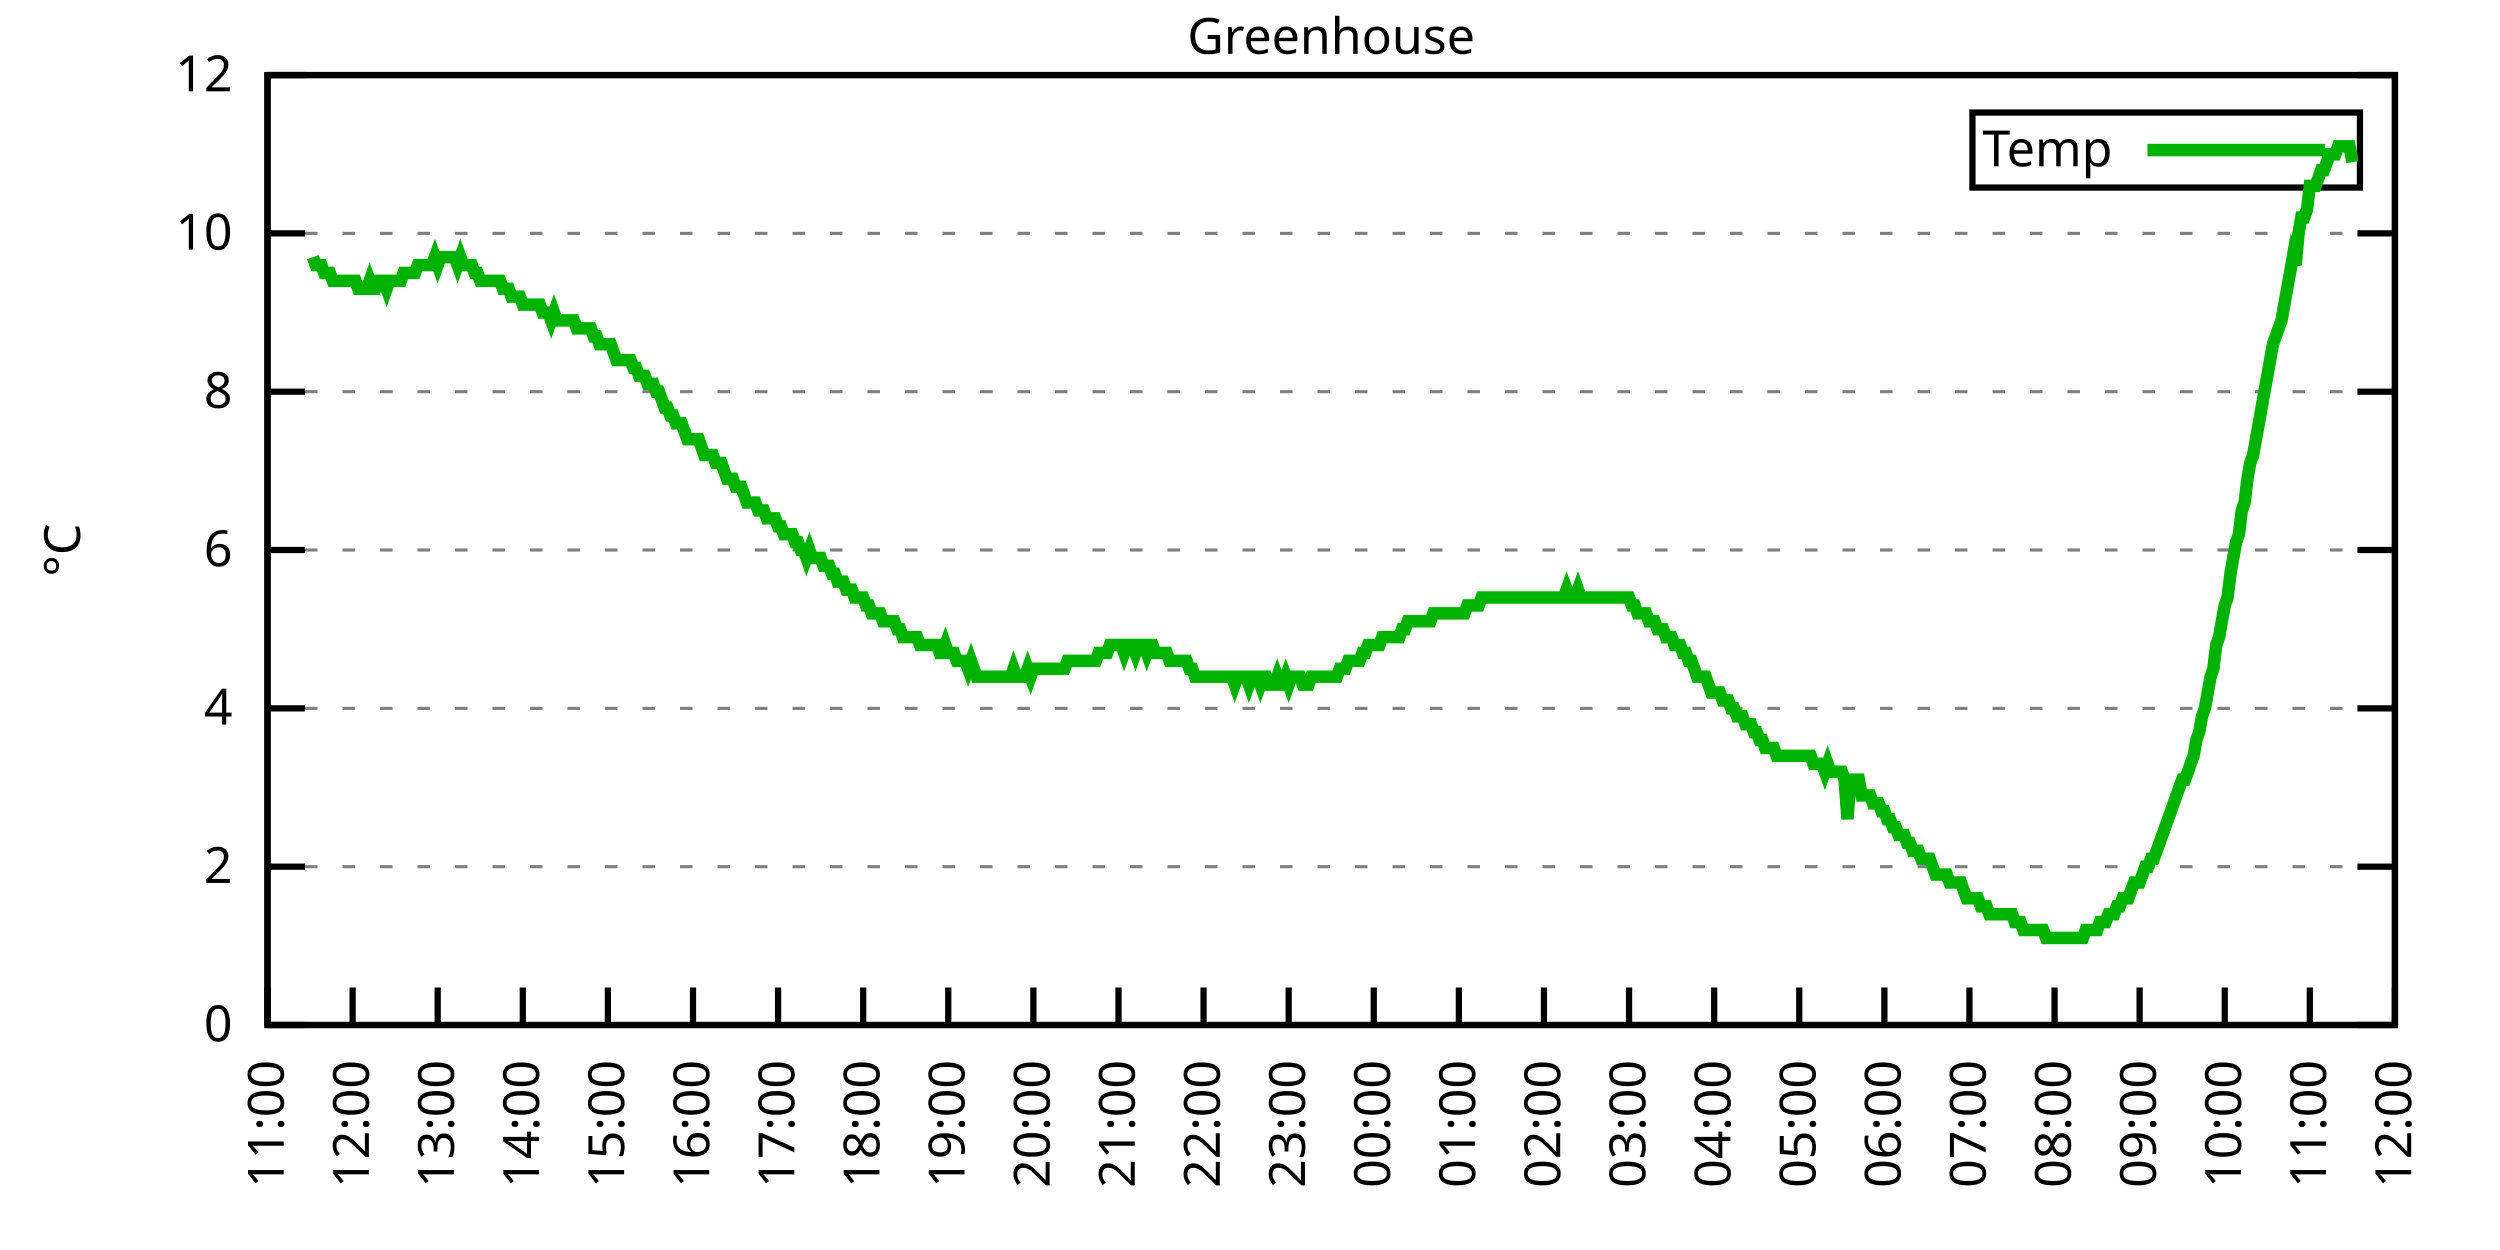
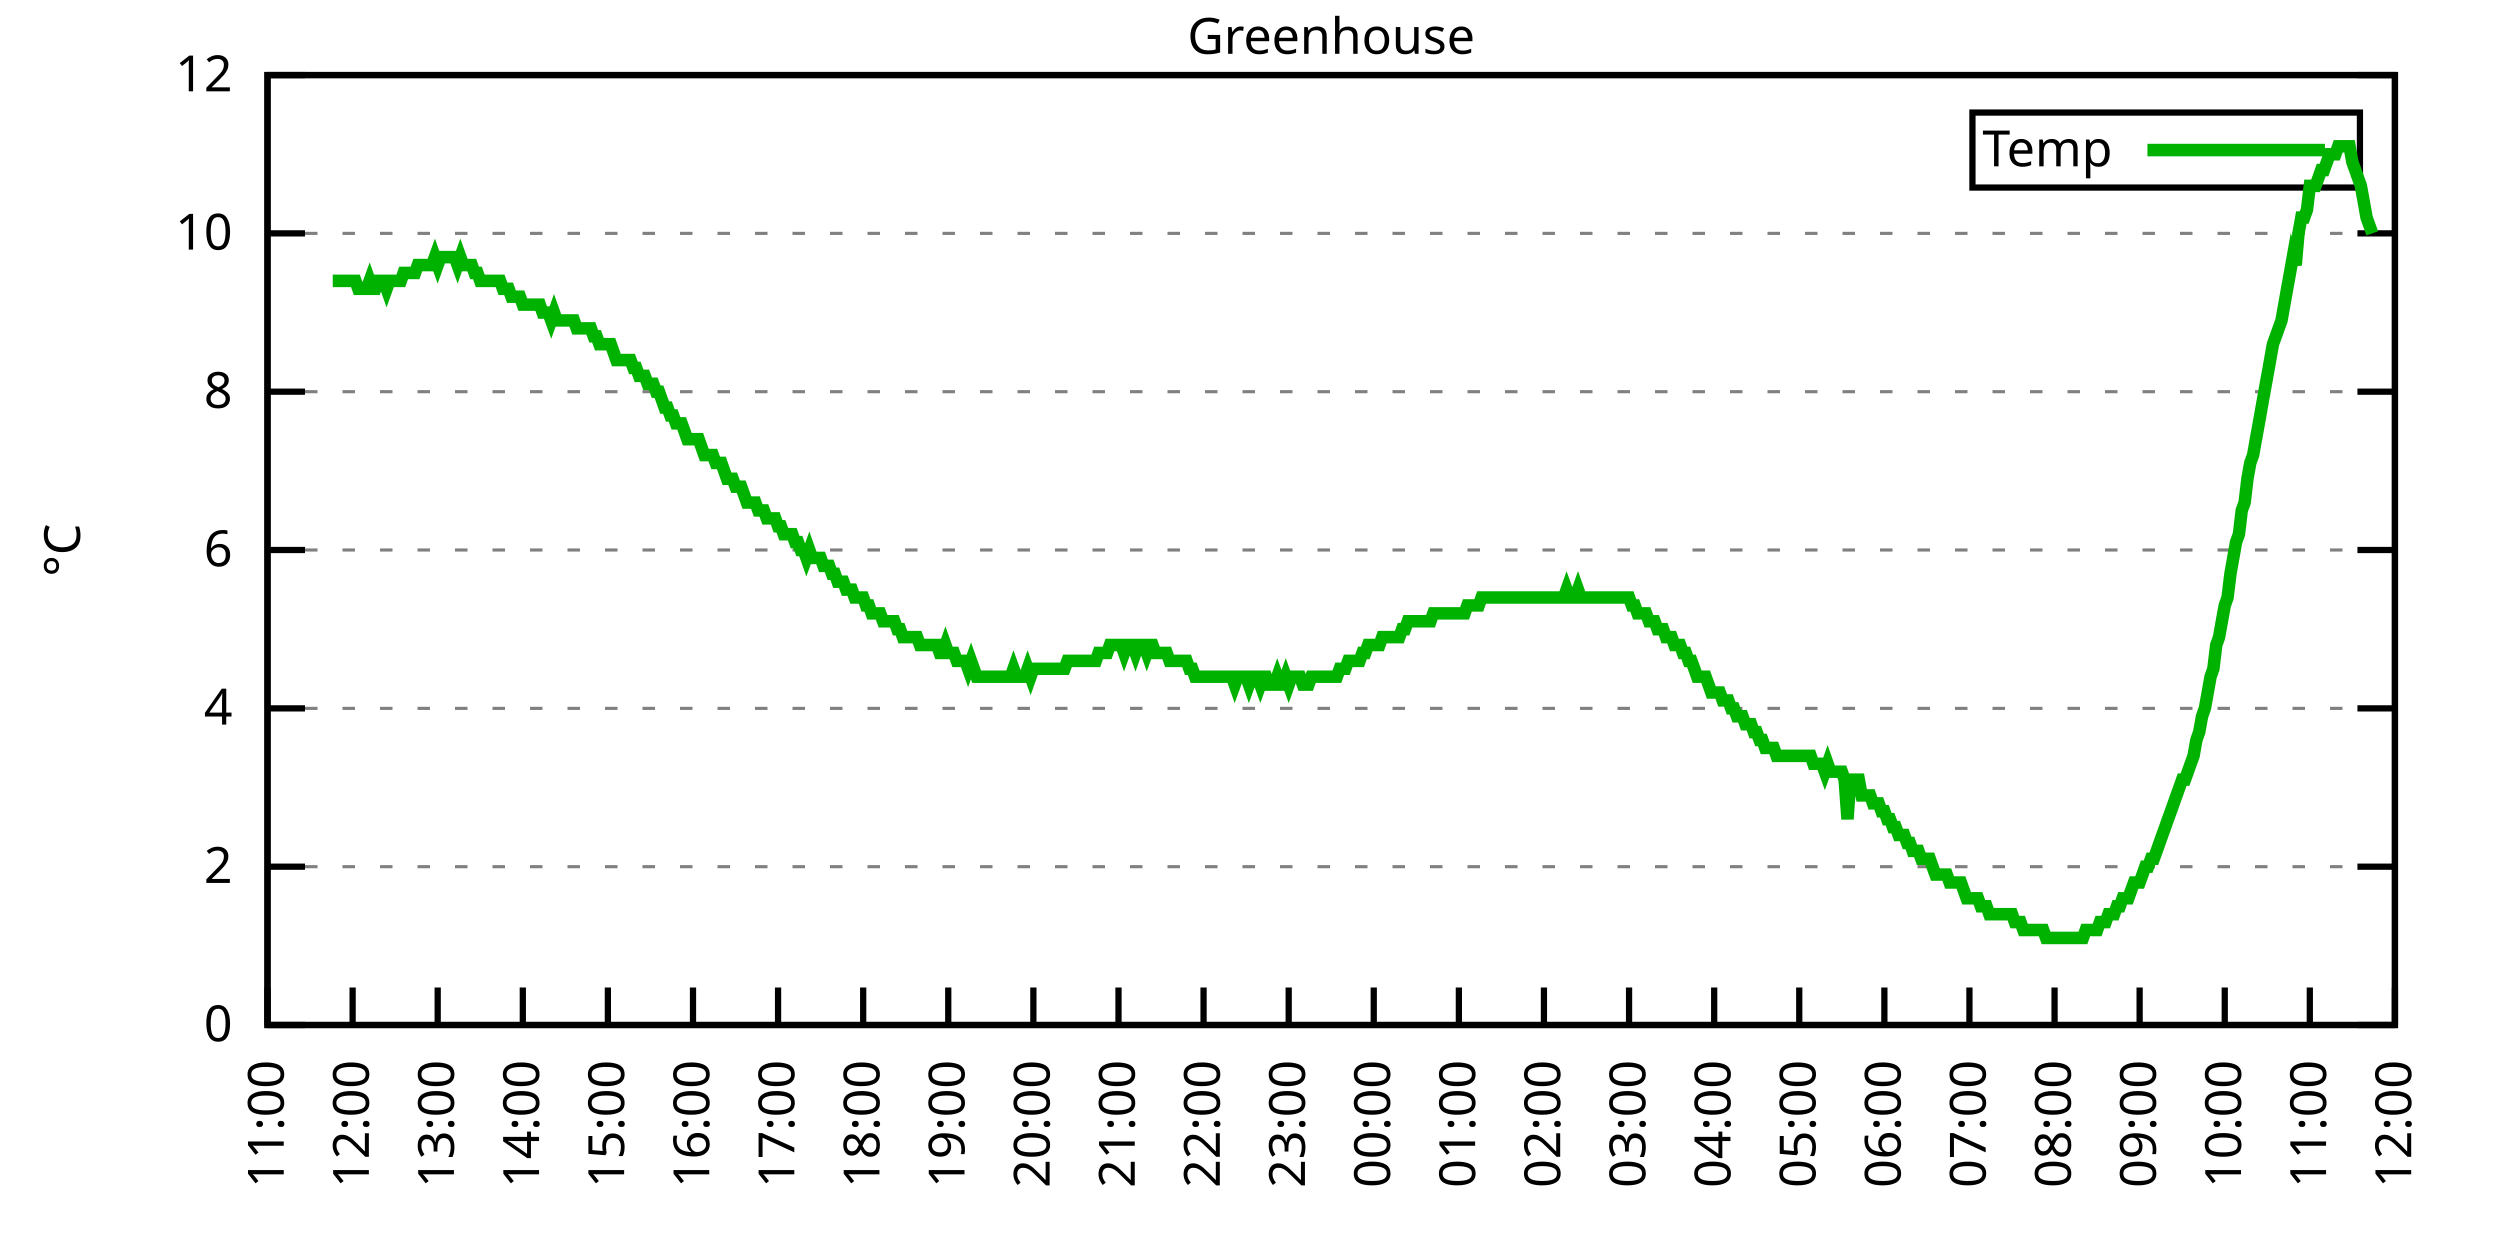
<svg xmlns="http://www.w3.org/2000/svg" xmlns:xlink="http://www.w3.org/1999/xlink" width="400" height="200" viewBox="0 0 400 200">
  <g id="gnuplot_canvas">
    <rect x="0" y="0" width="400" height="200" fill="none" />
    <defs>
      <circle id="gpDot" r="0.5" stroke-width="0.5" stroke="currentColor" />
      <path id="gpPt0" stroke-width="0.333" stroke="currentColor" d="M-1,0 h2 M0,-1 v2" />
      <path id="gpPt1" stroke-width="0.333" stroke="currentColor" d="M-1,-1 L1,1 M1,-1 L-1,1" />
      <path id="gpPt2" stroke-width="0.333" stroke="currentColor" d="M-1,0 L1,0 M0,-1 L0,1 M-1,-1 L1,1 M-1,1 L1,-1" />
      <rect id="gpPt3" stroke-width="0.333" stroke="currentColor" x="-1" y="-1" width="2" height="2" />
      <rect id="gpPt4" stroke-width="0.333" stroke="currentColor" fill="currentColor" x="-1" y="-1" width="2" height="2" />
      <circle id="gpPt5" stroke-width="0.333" stroke="currentColor" cx="0" cy="0" r="1" />
      <use xlink:href="#gpPt5" id="gpPt6" fill="currentColor" stroke="none" />
      <path id="gpPt7" stroke-width="0.333" stroke="currentColor" d="M0,-1.33 L-1.33,0.67 L1.33,0.67 z" />
      <use xlink:href="#gpPt7" id="gpPt8" fill="currentColor" stroke="none" />
      <use xlink:href="#gpPt7" id="gpPt9" stroke="currentColor" transform="rotate(180)" />
      <use xlink:href="#gpPt9" id="gpPt10" fill="currentColor" stroke="none" />
      <use xlink:href="#gpPt3" id="gpPt11" stroke="currentColor" transform="rotate(45)" />
      <use xlink:href="#gpPt11" id="gpPt12" fill="currentColor" stroke="none" />
      <path id="gpPt13" stroke-width="0.333" stroke="currentColor" d="M0,1.330 L1.265,0.411 L0.782,-1.067 L-0.782,-1.076 L-1.265,0.411 z" />
      <use xlink:href="#gpPt13" id="gpPt14" fill="currentColor" stroke="none" />
      <filter id="textbox" filterUnits="objectBoundingBox" x="0" y="0" height="1" width="1">
        <feFlood flood-color="white" flood-opacity="1" result="bgnd" />
        <feComposite in="SourceGraphic" in2="bgnd" operator="atop" />
      </filter>
      <filter id="greybox" filterUnits="objectBoundingBox" x="0" y="0" height="1" width="1">
        <feFlood flood-color="lightgrey" flood-opacity="1" result="grey" />
        <feComposite in="SourceGraphic" in2="grey" operator="atop" />
      </filter>
    </defs>
    <g fill="none" color="white" stroke="currentColor" stroke-width="1.00" stroke-linecap="butt" stroke-linejoin="miter">
</g>
    <g fill="none" color="black" stroke="currentColor" stroke-width="1.00" stroke-linecap="butt" stroke-linejoin="miter">
      <g stroke="none" shape-rendering="crispEdges">
        <polygon fill="rgb(255, 255, 255)" points="42.80,164.00 383.18,164.00 383.18,12.02 42.80,12.02 " />
      </g>
    </g>
    <g fill="none" color="black" stroke="currentColor" stroke-width="1.00" stroke-linecap="butt" stroke-linejoin="miter">
</g>
    <g fill="none" color="black" stroke="black" stroke-width="0.50" stroke-linecap="butt" stroke-linejoin="miter">
</g>
    <g fill="none" color="gray" stroke="currentColor" stroke-width="0.50" stroke-linecap="butt" stroke-linejoin="miter">
      <path stroke="gray" stroke-dasharray="2,4" class="gridline" d="M42.80,164.00 L383.19,164.00  " />
    </g>
    <g fill="none" color="gray" stroke="gray" stroke-width="1.00" stroke-linecap="butt" stroke-linejoin="miter">
</g>
    <g fill="none" color="black" stroke="currentColor" stroke-width="1.00" stroke-linecap="butt" stroke-linejoin="miter">
      <path stroke="black" d="M42.80,164.00 L48.80,164.00 M383.19,164.00 L377.19,164.00  " />
      <g transform="translate(37.20,166.60)" stroke="none" fill="black" font-family="Sans" font-size="8.00" text-anchor="end">
        <text>
          <tspan font-family="Sans"> 0</tspan>
        </text>
      </g>
    </g>
    <g fill="none" color="black" stroke="currentColor" stroke-width="1.00" stroke-linecap="butt" stroke-linejoin="miter">
</g>
    <g fill="none" color="black" stroke="black" stroke-width="0.50" stroke-linecap="butt" stroke-linejoin="miter">
</g>
    <g fill="none" color="gray" stroke="currentColor" stroke-width="0.50" stroke-linecap="butt" stroke-linejoin="miter">
      <path stroke="gray" stroke-dasharray="2,4" class="gridline" d="M42.80,138.67 L383.19,138.67  " />
    </g>
    <g fill="none" color="gray" stroke="gray" stroke-width="1.00" stroke-linecap="butt" stroke-linejoin="miter">
</g>
    <g fill="none" color="black" stroke="currentColor" stroke-width="1.00" stroke-linecap="butt" stroke-linejoin="miter">
      <path stroke="black" d="M42.80,138.67 L48.80,138.67 M383.19,138.67 L377.19,138.67  " />
      <g transform="translate(37.20,141.27)" stroke="none" fill="black" font-family="Sans" font-size="8.00" text-anchor="end">
        <text>
          <tspan font-family="Sans"> 2</tspan>
        </text>
      </g>
    </g>
    <g fill="none" color="black" stroke="currentColor" stroke-width="1.00" stroke-linecap="butt" stroke-linejoin="miter">
</g>
    <g fill="none" color="black" stroke="black" stroke-width="0.50" stroke-linecap="butt" stroke-linejoin="miter">
</g>
    <g fill="none" color="gray" stroke="currentColor" stroke-width="0.50" stroke-linecap="butt" stroke-linejoin="miter">
      <path stroke="gray" stroke-dasharray="2,4" class="gridline" d="M42.80,113.34 L383.19,113.34  " />
    </g>
    <g fill="none" color="gray" stroke="gray" stroke-width="1.00" stroke-linecap="butt" stroke-linejoin="miter">
</g>
    <g fill="none" color="black" stroke="currentColor" stroke-width="1.00" stroke-linecap="butt" stroke-linejoin="miter">
      <path stroke="black" d="M42.80,113.34 L48.80,113.34 M383.19,113.34 L377.19,113.34  " />
      <g transform="translate(37.20,115.94)" stroke="none" fill="black" font-family="Sans" font-size="8.00" text-anchor="end">
        <text>
          <tspan font-family="Sans"> 4</tspan>
        </text>
      </g>
    </g>
    <g fill="none" color="black" stroke="currentColor" stroke-width="1.00" stroke-linecap="butt" stroke-linejoin="miter">
</g>
    <g fill="none" color="black" stroke="black" stroke-width="0.50" stroke-linecap="butt" stroke-linejoin="miter">
</g>
    <g fill="none" color="gray" stroke="currentColor" stroke-width="0.50" stroke-linecap="butt" stroke-linejoin="miter">
      <path stroke="gray" stroke-dasharray="2,4" class="gridline" d="M42.80,88.00 L383.19,88.00  " />
    </g>
    <g fill="none" color="gray" stroke="gray" stroke-width="1.00" stroke-linecap="butt" stroke-linejoin="miter">
</g>
    <g fill="none" color="black" stroke="currentColor" stroke-width="1.00" stroke-linecap="butt" stroke-linejoin="miter">
      <path stroke="black" d="M42.80,88.00 L48.80,88.00 M383.19,88.00 L377.19,88.00  " />
      <g transform="translate(37.20,90.60)" stroke="none" fill="black" font-family="Sans" font-size="8.00" text-anchor="end">
        <text>
          <tspan font-family="Sans"> 6</tspan>
        </text>
      </g>
    </g>
    <g fill="none" color="black" stroke="currentColor" stroke-width="1.00" stroke-linecap="butt" stroke-linejoin="miter">
</g>
    <g fill="none" color="black" stroke="black" stroke-width="0.50" stroke-linecap="butt" stroke-linejoin="miter">
</g>
    <g fill="none" color="gray" stroke="currentColor" stroke-width="0.50" stroke-linecap="butt" stroke-linejoin="miter">
      <path stroke="gray" stroke-dasharray="2,4" class="gridline" d="M42.80,62.67 L383.19,62.67  " />
    </g>
    <g fill="none" color="gray" stroke="gray" stroke-width="1.00" stroke-linecap="butt" stroke-linejoin="miter">
</g>
    <g fill="none" color="black" stroke="currentColor" stroke-width="1.00" stroke-linecap="butt" stroke-linejoin="miter">
      <path stroke="black" d="M42.80,62.67 L48.80,62.67 M383.19,62.67 L377.19,62.67  " />
      <g transform="translate(37.20,65.27)" stroke="none" fill="black" font-family="Sans" font-size="8.00" text-anchor="end">
        <text>
          <tspan font-family="Sans"> 8</tspan>
        </text>
      </g>
    </g>
    <g fill="none" color="black" stroke="currentColor" stroke-width="1.00" stroke-linecap="butt" stroke-linejoin="miter">
</g>
    <g fill="none" color="black" stroke="black" stroke-width="0.50" stroke-linecap="butt" stroke-linejoin="miter">
</g>
    <g fill="none" color="gray" stroke="currentColor" stroke-width="0.50" stroke-linecap="butt" stroke-linejoin="miter">
      <path stroke="gray" stroke-dasharray="2,4" class="gridline" d="M42.80,37.34 L383.19,37.34  " />
    </g>
    <g fill="none" color="gray" stroke="gray" stroke-width="1.00" stroke-linecap="butt" stroke-linejoin="miter">
</g>
    <g fill="none" color="black" stroke="currentColor" stroke-width="1.00" stroke-linecap="butt" stroke-linejoin="miter">
      <path stroke="black" d="M42.80,37.34 L48.80,37.34 M383.19,37.34 L377.19,37.34  " />
      <g transform="translate(37.20,39.94)" stroke="none" fill="black" font-family="Sans" font-size="8.00" text-anchor="end">
        <text>
          <tspan font-family="Sans"> 10</tspan>
        </text>
      </g>
    </g>
    <g fill="none" color="black" stroke="currentColor" stroke-width="1.00" stroke-linecap="butt" stroke-linejoin="miter">
</g>
    <g fill="none" color="black" stroke="black" stroke-width="0.50" stroke-linecap="butt" stroke-linejoin="miter">
</g>
    <g fill="none" color="gray" stroke="currentColor" stroke-width="0.50" stroke-linecap="butt" stroke-linejoin="miter">
      <path stroke="gray" stroke-dasharray="2,4" class="gridline" d="M42.80,12.01 L383.19,12.01  " />
    </g>
    <g fill="none" color="gray" stroke="gray" stroke-width="1.00" stroke-linecap="butt" stroke-linejoin="miter">
</g>
    <g fill="none" color="black" stroke="currentColor" stroke-width="1.00" stroke-linecap="butt" stroke-linejoin="miter">
      <path stroke="black" d="M42.80,12.01 L48.80,12.01 M383.19,12.01 L377.19,12.01  " />
      <g transform="translate(37.20,14.61)" stroke="none" fill="black" font-family="Sans" font-size="8.00" text-anchor="end">
        <text>
          <tspan font-family="Sans"> 12</tspan>
        </text>
      </g>
    </g>
    <g fill="none" color="black" stroke="currentColor" stroke-width="1.00" stroke-linecap="butt" stroke-linejoin="miter">
      <path stroke="black" d="M42.80,164.00 L42.80,158.00  " />
      <g transform="translate(45.40,169.60) rotate(270.00)" stroke="none" fill="black" font-family="Sans" font-size="8.00" text-anchor="end">
        <text>
          <tspan font-family="Sans">11:00</tspan>
        </text>
      </g>
    </g>
    <g fill="none" color="black" stroke="currentColor" stroke-width="1.00" stroke-linecap="butt" stroke-linejoin="miter">
      <path stroke="black" d="M56.42,164.00 L56.42,158.00  " />
      <g transform="translate(59.02,169.60) rotate(270.00)" stroke="none" fill="black" font-family="Sans" font-size="8.00" text-anchor="end">
        <text>
          <tspan font-family="Sans">12:00</tspan>
        </text>
      </g>
    </g>
    <g fill="none" color="black" stroke="currentColor" stroke-width="1.00" stroke-linecap="butt" stroke-linejoin="miter">
      <path stroke="black" d="M70.03,164.00 L70.03,158.00  " />
      <g transform="translate(72.63,169.60) rotate(270.00)" stroke="none" fill="black" font-family="Sans" font-size="8.00" text-anchor="end">
        <text>
          <tspan font-family="Sans">13:00</tspan>
        </text>
      </g>
    </g>
    <g fill="none" color="black" stroke="currentColor" stroke-width="1.00" stroke-linecap="butt" stroke-linejoin="miter">
      <path stroke="black" d="M83.65,164.00 L83.65,158.00  " />
      <g transform="translate(86.25,169.60) rotate(270.00)" stroke="none" fill="black" font-family="Sans" font-size="8.00" text-anchor="end">
        <text>
          <tspan font-family="Sans">14:00</tspan>
        </text>
      </g>
    </g>
    <g fill="none" color="black" stroke="currentColor" stroke-width="1.00" stroke-linecap="butt" stroke-linejoin="miter">
      <path stroke="black" d="M97.26,164.00 L97.26,158.00  " />
      <g transform="translate(99.86,169.60) rotate(270.00)" stroke="none" fill="black" font-family="Sans" font-size="8.00" text-anchor="end">
        <text>
          <tspan font-family="Sans">15:00</tspan>
        </text>
      </g>
    </g>
    <g fill="none" color="black" stroke="currentColor" stroke-width="1.00" stroke-linecap="butt" stroke-linejoin="miter">
      <path stroke="black" d="M110.88,164.00 L110.88,158.00  " />
      <g transform="translate(113.48,169.60) rotate(270.00)" stroke="none" fill="black" font-family="Sans" font-size="8.00" text-anchor="end">
        <text>
          <tspan font-family="Sans">16:00</tspan>
        </text>
      </g>
    </g>
    <g fill="none" color="black" stroke="currentColor" stroke-width="1.00" stroke-linecap="butt" stroke-linejoin="miter">
      <path stroke="black" d="M124.49,164.00 L124.49,158.00  " />
      <g transform="translate(127.09,169.60) rotate(270.00)" stroke="none" fill="black" font-family="Sans" font-size="8.00" text-anchor="end">
        <text>
          <tspan font-family="Sans">17:00</tspan>
        </text>
      </g>
    </g>
    <g fill="none" color="black" stroke="currentColor" stroke-width="1.00" stroke-linecap="butt" stroke-linejoin="miter">
      <path stroke="black" d="M138.11,164.00 L138.11,158.00  " />
      <g transform="translate(140.71,169.60) rotate(270.00)" stroke="none" fill="black" font-family="Sans" font-size="8.00" text-anchor="end">
        <text>
          <tspan font-family="Sans">18:00</tspan>
        </text>
      </g>
    </g>
    <g fill="none" color="black" stroke="currentColor" stroke-width="1.00" stroke-linecap="butt" stroke-linejoin="miter">
      <path stroke="black" d="M151.72,164.00 L151.72,158.00  " />
      <g transform="translate(154.32,169.60) rotate(270.00)" stroke="none" fill="black" font-family="Sans" font-size="8.00" text-anchor="end">
        <text>
          <tspan font-family="Sans">19:00</tspan>
        </text>
      </g>
    </g>
    <g fill="none" color="black" stroke="currentColor" stroke-width="1.00" stroke-linecap="butt" stroke-linejoin="miter">
      <path stroke="black" d="M165.34,164.00 L165.34,158.00  " />
      <g transform="translate(167.94,169.60) rotate(270.00)" stroke="none" fill="black" font-family="Sans" font-size="8.00" text-anchor="end">
        <text>
          <tspan font-family="Sans">20:00</tspan>
        </text>
      </g>
    </g>
    <g fill="none" color="black" stroke="currentColor" stroke-width="1.00" stroke-linecap="butt" stroke-linejoin="miter">
      <path stroke="black" d="M178.96,164.00 L178.96,158.00  " />
      <g transform="translate(181.56,169.60) rotate(270.00)" stroke="none" fill="black" font-family="Sans" font-size="8.00" text-anchor="end">
        <text>
          <tspan font-family="Sans">21:00</tspan>
        </text>
      </g>
    </g>
    <g fill="none" color="black" stroke="currentColor" stroke-width="1.00" stroke-linecap="butt" stroke-linejoin="miter">
      <path stroke="black" d="M192.57,164.00 L192.57,158.00  " />
      <g transform="translate(195.17,169.60) rotate(270.00)" stroke="none" fill="black" font-family="Sans" font-size="8.00" text-anchor="end">
        <text>
          <tspan font-family="Sans">22:00</tspan>
        </text>
      </g>
    </g>
    <g fill="none" color="black" stroke="currentColor" stroke-width="1.00" stroke-linecap="butt" stroke-linejoin="miter">
      <path stroke="black" d="M206.19,164.00 L206.19,158.00  " />
      <g transform="translate(208.79,169.60) rotate(270.00)" stroke="none" fill="black" font-family="Sans" font-size="8.00" text-anchor="end">
        <text>
          <tspan font-family="Sans">23:00</tspan>
        </text>
      </g>
    </g>
    <g fill="none" color="black" stroke="currentColor" stroke-width="1.00" stroke-linecap="butt" stroke-linejoin="miter">
      <path stroke="black" d="M219.80,164.00 L219.80,158.00  " />
      <g transform="translate(222.40,169.60) rotate(270.00)" stroke="none" fill="black" font-family="Sans" font-size="8.00" text-anchor="end">
        <text>
          <tspan font-family="Sans">00:00</tspan>
        </text>
      </g>
    </g>
    <g fill="none" color="black" stroke="currentColor" stroke-width="1.00" stroke-linecap="butt" stroke-linejoin="miter">
      <path stroke="black" d="M233.42,164.00 L233.42,158.00  " />
      <g transform="translate(236.02,169.60) rotate(270.00)" stroke="none" fill="black" font-family="Sans" font-size="8.00" text-anchor="end">
        <text>
          <tspan font-family="Sans">01:00</tspan>
        </text>
      </g>
    </g>
    <g fill="none" color="black" stroke="currentColor" stroke-width="1.00" stroke-linecap="butt" stroke-linejoin="miter">
      <path stroke="black" d="M247.03,164.00 L247.03,158.00  " />
      <g transform="translate(249.63,169.60) rotate(270.00)" stroke="none" fill="black" font-family="Sans" font-size="8.00" text-anchor="end">
        <text>
          <tspan font-family="Sans">02:00</tspan>
        </text>
      </g>
    </g>
    <g fill="none" color="black" stroke="currentColor" stroke-width="1.00" stroke-linecap="butt" stroke-linejoin="miter">
      <path stroke="black" d="M260.65,164.00 L260.65,158.00  " />
      <g transform="translate(263.25,169.60) rotate(270.00)" stroke="none" fill="black" font-family="Sans" font-size="8.00" text-anchor="end">
        <text>
          <tspan font-family="Sans">03:00</tspan>
        </text>
      </g>
    </g>
    <g fill="none" color="black" stroke="currentColor" stroke-width="1.00" stroke-linecap="butt" stroke-linejoin="miter">
      <path stroke="black" d="M274.27,164.00 L274.27,158.00  " />
      <g transform="translate(276.87,169.60) rotate(270.00)" stroke="none" fill="black" font-family="Sans" font-size="8.00" text-anchor="end">
        <text>
          <tspan font-family="Sans">04:00</tspan>
        </text>
      </g>
    </g>
    <g fill="none" color="black" stroke="currentColor" stroke-width="1.00" stroke-linecap="butt" stroke-linejoin="miter">
      <path stroke="black" d="M287.88,164.00 L287.88,158.00  " />
      <g transform="translate(290.48,169.60) rotate(270.00)" stroke="none" fill="black" font-family="Sans" font-size="8.00" text-anchor="end">
        <text>
          <tspan font-family="Sans">05:00</tspan>
        </text>
      </g>
    </g>
    <g fill="none" color="black" stroke="currentColor" stroke-width="1.00" stroke-linecap="butt" stroke-linejoin="miter">
      <path stroke="black" d="M301.50,164.00 L301.50,158.00  " />
      <g transform="translate(304.10,169.60) rotate(270.00)" stroke="none" fill="black" font-family="Sans" font-size="8.00" text-anchor="end">
        <text>
          <tspan font-family="Sans">06:00</tspan>
        </text>
      </g>
    </g>
    <g fill="none" color="black" stroke="currentColor" stroke-width="1.00" stroke-linecap="butt" stroke-linejoin="miter">
      <path stroke="black" d="M315.11,164.00 L315.11,158.00  " />
      <g transform="translate(317.71,169.60) rotate(270.00)" stroke="none" fill="black" font-family="Sans" font-size="8.00" text-anchor="end">
        <text>
          <tspan font-family="Sans">07:00</tspan>
        </text>
      </g>
    </g>
    <g fill="none" color="black" stroke="currentColor" stroke-width="1.00" stroke-linecap="butt" stroke-linejoin="miter">
      <path stroke="black" d="M328.73,164.00 L328.73,158.00  " />
      <g transform="translate(331.33,169.60) rotate(270.00)" stroke="none" fill="black" font-family="Sans" font-size="8.00" text-anchor="end">
        <text>
          <tspan font-family="Sans">08:00</tspan>
        </text>
      </g>
    </g>
    <g fill="none" color="black" stroke="currentColor" stroke-width="1.00" stroke-linecap="butt" stroke-linejoin="miter">
      <path stroke="black" d="M342.34,164.00 L342.34,158.00  " />
      <g transform="translate(344.94,169.60) rotate(270.00)" stroke="none" fill="black" font-family="Sans" font-size="8.00" text-anchor="end">
        <text>
          <tspan font-family="Sans">09:00</tspan>
        </text>
      </g>
    </g>
    <g fill="none" color="black" stroke="currentColor" stroke-width="1.00" stroke-linecap="butt" stroke-linejoin="miter">
      <path stroke="black" d="M355.96,164.00 L355.96,158.00  " />
      <g transform="translate(358.56,169.60) rotate(270.00)" stroke="none" fill="black" font-family="Sans" font-size="8.00" text-anchor="end">
        <text>
          <tspan font-family="Sans">10:00</tspan>
        </text>
      </g>
    </g>
    <g fill="none" color="black" stroke="currentColor" stroke-width="1.00" stroke-linecap="butt" stroke-linejoin="miter">
      <path stroke="black" d="M369.57,164.00 L369.57,158.00  " />
      <g transform="translate(372.17,169.60) rotate(270.00)" stroke="none" fill="black" font-family="Sans" font-size="8.00" text-anchor="end">
        <text>
          <tspan font-family="Sans">11:00</tspan>
        </text>
      </g>
    </g>
    <g fill="none" color="black" stroke="currentColor" stroke-width="1.00" stroke-linecap="butt" stroke-linejoin="miter">
      <path stroke="black" d="M383.19,164.00 L383.19,158.00  " />
      <g transform="translate(385.79,169.60) rotate(270.00)" stroke="none" fill="black" font-family="Sans" font-size="8.00" text-anchor="end">
        <text>
          <tspan font-family="Sans">12:00</tspan>
        </text>
      </g>
    </g>
    <g fill="none" color="black" stroke="currentColor" stroke-width="1.00" stroke-linecap="butt" stroke-linejoin="miter">
</g>
    <g fill="none" color="black" stroke="currentColor" stroke-width="1.00" stroke-linecap="butt" stroke-linejoin="miter">
      <path stroke="black" d="M42.80,12.01 L42.80,164.00 L383.19,164.00 L383.19,12.01 L42.80,12.01 Z  " />
    </g>
    <g fill="none" color="black" stroke="currentColor" stroke-width="1.00" stroke-linecap="butt" stroke-linejoin="miter">
</g>
    <g fill="none" color="black" stroke="currentColor" stroke-width="1.00" stroke-linecap="butt" stroke-linejoin="miter">
      <path stroke="black" d="M315.59,30.01 L315.59,18.01 L377.59,18.01 L377.59,30.01 L315.59,30.01 Z  " />
    </g>
    <g id="Greenhouse_plot_1">
      <g fill="none" color="white" stroke="black" stroke-width="2.00" stroke-linecap="butt" stroke-linejoin="miter">
</g>
      <g fill="none" color="black" stroke="currentColor" stroke-width="2.00" stroke-linecap="butt" stroke-linejoin="miter">
        <g transform="translate(337.99,26.61)" stroke="none" fill="black" font-family="Sans" font-size="8.00" text-anchor="end">
          <text>
            <tspan font-family="Sans">Temp</tspan>
          </text>
        </g>
      </g>
      <g fill="none" color="black" stroke="currentColor" stroke-width="2.00" stroke-linecap="butt" stroke-linejoin="miter">
-         <path stroke="rgb(  0, 178,   0)" d="M343.59,24.01 L371.99,24.01 M50.06,41.14 L50.52,42.41 L50.97,42.41 L51.42,42.41 L51.88,43.67 L52.33,43.67   L52.78,43.67 L53.24,44.94 L53.69,44.94 L54.15,44.94 L54.60,44.94 L55.05,44.94 L55.51,44.94 L55.96,44.94   L56.42,44.94 L56.87,44.94 L57.32,46.21 L57.78,46.21 L58.23,46.21 L58.68,46.21 L59.14,44.94 L59.59,46.21   L60.05,46.21 L60.50,44.94 L60.95,44.94 L61.41,44.94 L61.86,46.21 L62.32,44.94 L62.77,44.94 L63.22,44.94   L63.68,44.94 L64.13,44.94 L64.58,43.67 L65.04,43.67 L65.49,43.67 L65.95,43.67 L66.40,43.67 L66.85,42.41   L67.31,42.41 L67.76,42.41 L68.22,42.41 L68.67,42.41 L69.12,42.41 L69.58,41.14 L70.03,42.41 L70.49,41.14   L70.94,41.14 L71.39,41.14 L71.85,41.14 L72.30,41.14 L72.75,41.14 L73.21,42.41 L73.66,41.14 L74.12,42.41   L74.57,42.41 L75.02,42.41 L75.48,42.41 L75.93,43.67 L76.39,43.67 L76.84,44.94 L77.29,44.94 L77.75,44.94   L78.20,44.94 L78.65,44.94 L79.11,44.94 L79.56,44.94 L80.02,44.94 L80.47,46.21 L80.92,46.21 L81.38,46.21   L81.83,47.47 L82.29,47.47 L82.74,47.47 L83.19,47.47 L83.65,48.74 L84.10,48.74 L84.55,48.74 L85.01,48.74   L85.46,48.74 L85.92,48.74 L86.37,48.74 L86.82,50.01 L87.28,50.01 L87.73,50.01 L88.19,51.27 L88.64,50.01   L89.09,51.27 L89.55,51.27 L90.00,51.27 L90.45,51.27 L90.91,51.27 L91.36,51.27 L91.82,51.27 L92.27,52.54   L92.72,52.54 L93.18,52.54 L93.63,52.54 L94.09,52.54 L94.54,52.54 L94.99,53.81 L95.45,53.81 L95.90,55.07   L96.35,55.07 L96.81,55.07 L97.26,55.07 L97.72,55.07 L98.17,56.34 L98.62,57.61 L99.08,57.61 L99.53,57.61   L99.99,57.61 L100.44,57.61 L100.89,57.61 L101.35,58.87 L101.80,58.87 L102.25,60.14 L102.71,60.14 L103.16,60.14   L103.62,61.41 L104.07,61.41 L104.52,61.41 L104.98,62.67 L105.43,62.67 L105.89,63.94 L106.34,65.21 L106.79,65.21   L107.25,66.47 L107.70,66.47 L108.15,67.74 L108.61,67.74 L109.06,67.74 L109.52,69.01 L109.97,70.27 L110.42,70.27   L110.88,70.27 L111.33,70.27 L111.79,70.27 L112.24,71.54 L112.69,72.81 L113.15,72.81 L113.60,72.81 L114.05,72.81   L114.51,74.07 L114.96,74.07 L115.42,74.07 L115.87,75.34 L116.32,76.61 L116.78,76.61 L117.23,76.61 L117.69,77.87   L118.14,77.87 L118.59,77.87 L119.05,79.14 L119.50,80.41 L119.96,80.41 L120.41,80.41 L120.86,80.41 L121.32,81.67   L121.77,81.67 L122.22,81.67 L122.68,82.94 L123.13,82.94 L123.59,82.94 L124.04,82.94 L124.49,84.21 L124.95,84.21   L125.40,85.47 L125.86,85.47 L126.31,85.47 L126.76,85.47 L127.22,86.74 L127.67,86.74 L128.12,88.00 L128.58,88.00   L129.03,89.27 L129.49,88.00 L129.94,89.27 L130.39,89.27 L130.85,89.27 L131.30,89.27 L131.76,90.54 L132.21,90.54   L132.66,90.54 L133.12,91.80 L133.57,91.80 L134.02,93.07 L134.48,93.07 L134.93,93.07 L135.39,94.34 L135.84,94.34   L136.29,94.34 L136.75,95.60 L137.20,95.60 L137.66,95.60 L138.11,95.60 L138.56,96.87 L139.02,96.87 L139.47,98.14   L139.92,98.14 L140.38,98.14 L140.83,98.14 L141.29,99.40 L141.74,99.40 L142.19,99.40 L142.65,99.40 L143.10,99.40   L143.56,100.67 L144.01,100.67 L144.46,101.94 L144.92,101.94 L145.37,101.94 L145.82,101.94 L146.28,101.94 L146.73,101.94   L147.19,103.20 L147.64,103.20 L148.09,103.20 L148.55,103.20 L149.00,103.20 L149.46,103.20 L149.91,103.20 L150.36,104.47   L150.82,104.47 L151.27,103.20 L151.72,104.47 L152.18,104.47 L152.63,104.47 L153.09,105.74 L153.54,105.74 L153.99,105.74   L154.45,105.74 L154.90,107.00 L155.36,105.74 L155.81,107.00 L156.26,108.27 L156.72,108.27 L157.17,108.27 L157.62,108.27   L158.08,108.27 L158.53,108.27 L158.99,108.27 L159.44,108.27 L159.89,108.27 L160.35,108.27 L160.80,108.27 L161.26,108.27   L161.71,108.27 L162.16,107.00 L162.62,108.27 L163.07,108.27 L163.52,108.27 L163.98,108.27 L164.43,107.00 L164.89,108.27   L165.34,107.00 L165.79,107.00 L166.25,107.00 L166.70,107.00 L167.16,107.00 L167.61,107.00 L168.06,107.00 L168.52,107.00   L168.97,107.00 L169.43,107.00 L169.88,107.00 L170.33,107.00 L170.79,105.74 L171.24,105.74 L171.69,105.74 L172.15,105.74   L172.60,105.74 L173.06,105.74 L173.51,105.74 L173.96,105.74 L174.42,105.74 L174.87,105.74 L175.33,105.74 L175.78,104.47   L176.23,104.47 L176.69,104.47 L177.14,104.47 L177.59,103.20 L178.05,103.20 L178.50,103.20 L178.96,103.20 L179.41,103.20   L179.86,104.47 L180.32,103.20 L180.77,103.20 L181.23,103.20 L181.68,104.47 L182.13,103.20 L182.59,103.20 L183.04,103.20   L183.49,104.47 L183.95,103.20 L184.40,103.20 L184.86,104.47 L185.31,104.47 L185.76,104.47 L186.22,104.47 L186.67,104.47   L187.13,105.74 L187.58,105.74 L188.03,105.74 L188.49,105.74 L188.94,105.74 L189.39,105.74 L189.85,105.74 L190.30,107.00   L190.76,107.00 L191.21,108.27 L191.66,108.27 L192.12,108.27 L192.57,108.27 L193.03,108.27 L193.48,108.27 L193.93,108.27   L194.39,108.27 L194.84,108.27 L195.29,108.27 L195.75,108.27 L196.20,108.27 L196.66,108.27 L197.11,108.27 L197.56,109.54   L198.02,108.27 L198.47,108.27 L198.93,108.27 L199.38,108.27 L199.83,109.54 L200.29,108.27 L200.74,108.27 L201.19,108.27   L201.65,109.54 L202.10,108.27 L202.56,108.27 L203.01,109.54 L203.46,109.54 L203.92,109.54 L204.37,108.27 L204.83,109.54   L205.28,109.54 L205.73,108.27 L206.19,109.54 L206.64,108.27 L207.09,108.27 L207.55,108.27 L208.00,108.27 L208.46,109.54   L208.91,109.54 L209.36,109.54 L209.82,108.27 L210.27,108.27 L210.73,108.27 L211.18,108.27 L211.63,108.27 L212.09,108.27   L212.54,108.27 L213.00,108.27 L213.45,108.27 L213.90,108.27 L214.36,107.00 L214.81,107.00 L215.26,107.00 L215.72,105.74   L216.17,105.74 L216.63,105.74 L217.08,105.74 L217.53,105.74 L217.99,104.47 L218.44,104.47 L218.90,103.20 L219.35,103.20   L219.80,103.20 L220.26,103.20 L220.71,103.20 L221.16,101.94 L221.62,101.94 L222.07,101.94 L222.53,101.94 L222.98,101.94   L223.43,101.94 L223.89,101.94 L224.34,100.67 L224.80,100.67 L225.25,99.40 L225.70,99.40 L226.16,99.40 L226.61,99.40   L227.06,99.40 L227.52,99.40 L227.97,99.40 L228.43,99.40 L228.88,99.40 L229.33,98.14 L229.79,98.14 L230.24,98.14   L230.70,98.14 L231.15,98.14 L231.60,98.14 L232.06,98.14 L232.51,98.14 L232.96,98.14 L233.42,98.14 L233.87,98.14   L234.33,98.14 L234.78,96.87 L235.23,96.87 L235.69,96.87 L236.14,96.87 L236.60,96.87 L237.05,95.60 L237.50,95.60   L237.96,95.60 L238.41,95.60 L238.86,95.60 L239.32,95.60 L239.77,95.60 L240.23,95.60 L240.68,95.60 L241.13,95.60   L241.59,95.60 L242.04,95.60 L242.50,95.60 L242.95,95.60 L243.40,95.60 L243.86,95.60 L244.31,95.60 L244.76,95.60   L245.22,95.60 L245.67,95.60 L246.13,95.60 L246.58,95.60 L247.03,95.60 L247.49,95.60 L247.94,95.60 L248.40,95.60   L248.85,95.60 L249.30,95.60 L249.76,95.60 L250.21,95.60 L250.66,94.34 L251.12,95.60 L251.57,95.60 L252.03,95.60   L252.48,94.34 L252.93,95.60 L253.39,95.60 L253.84,95.60 L254.30,95.60 L254.75,95.60 L255.20,95.60 L255.66,95.60   L256.11,95.60 L256.56,95.60 L257.02,95.60 L257.47,95.60 L257.93,95.60 L258.38,95.60 L258.83,95.60 L259.29,95.60   L259.74,95.60 L260.20,95.60 L260.65,95.60 L261.10,96.87 L261.56,96.87 L262.01,98.14 L262.47,98.14 L262.92,98.14   L263.37,98.14 L263.83,99.40 L264.28,99.40 L264.73,99.40 L265.19,100.67 L265.64,100.67 L266.10,100.67 L266.55,101.94   L267.00,101.94 L267.46,101.94 L267.91,103.20 L268.37,103.20 L268.82,103.20 L269.27,104.47 L269.73,104.47 L270.18,105.74   L270.63,105.74 L271.09,107.00 L271.54,108.27 L272.00,108.27 L272.45,108.27 L272.90,108.27 L273.36,109.54 L273.81,110.80   L274.27,110.80 L274.72,110.80 L275.17,110.80 L275.63,112.07 L276.08,112.07 L276.53,112.07 L276.99,113.34 L277.44,113.34   L277.90,114.60 L278.35,114.60 L278.80,114.60 L279.26,115.87 L279.71,115.87 L280.17,115.87 L280.62,117.14 L281.07,117.14   L281.53,118.40 L281.98,118.40 L282.43,119.67 L282.89,119.67 L283.34,119.67 L283.80,119.67 L284.25,120.94 L284.70,120.94   L285.16,120.94 L285.61,120.94 L286.07,120.94 L286.52,120.94 L286.97,120.94 L287.43,120.94 L287.88,120.94 L288.33,120.94   L288.79,120.94 L289.24,120.94 L289.70,120.94 L290.15,122.20 L290.60,122.20 L291.06,122.20 L291.51,122.20 L291.97,123.47   L292.42,122.20 L292.87,123.47 L293.33,123.47 L293.78,123.47 L294.23,123.47 L294.69,123.47 L295.14,124.74 L295.60,131.07   L296.05,124.74 L296.50,124.74 L296.96,124.74 L297.41,124.74 L297.87,127.27 L298.32,127.27 L298.77,127.27 L299.23,127.27   L299.68,128.54 L300.13,128.54 L300.59,128.54 L301.04,129.80 L301.50,129.80 L301.95,131.07 L302.40,131.07 L302.86,132.34   L303.31,132.34 L303.77,133.60 L304.22,133.60 L304.67,133.60 L305.13,134.87 L305.58,134.87 L306.03,136.14 L306.49,136.14   L306.94,136.14 L307.40,137.40 L307.85,137.40 L308.30,137.40 L308.76,137.40 L309.21,138.67 L309.67,139.93 L310.12,139.93   L310.57,139.93 L311.03,139.93 L311.48,139.93 L311.94,141.20 L312.39,141.20 L312.84,141.20 L313.30,141.20 L313.75,141.20   L314.20,142.47 L314.66,143.73 L315.11,143.73 L315.57,143.73 L316.02,143.73 L316.47,143.73 L316.93,145.00 L317.38,145.00   L317.84,145.00 L318.29,146.27 L318.74,146.27 L319.20,146.27 L319.65,146.27 L320.10,146.27 L320.56,146.27 L321.01,146.27   L321.47,146.27 L321.92,146.27 L322.37,147.53 L322.83,147.53 L323.28,147.53 L323.74,148.80 L324.19,148.80 L324.64,148.80   L325.10,148.80 L325.55,148.80 L326.00,148.80 L326.46,148.80 L326.91,148.80 L327.37,150.07 L327.82,150.07 L328.27,150.07   L328.73,150.07 L329.18,150.07 L329.64,150.07 L330.09,150.07 L330.54,150.07 L331.00,150.07 L331.45,150.07 L331.90,150.07   L332.36,150.07 L332.81,150.07 L333.27,150.07 L333.72,148.80 L334.17,148.80 L334.63,148.80 L335.08,148.80 L335.54,148.80   L335.99,147.53 L336.44,147.53 L336.90,147.53 L337.35,146.27 L337.80,146.27 L338.26,146.27 L338.71,145.00 L339.17,145.00   L339.62,143.73 L340.07,143.73 L340.53,143.73 L340.98,142.47 L341.44,141.20 L341.89,141.20 L342.34,141.20 L342.80,139.93   L343.25,138.67 L343.70,138.67 L344.16,137.40 L344.61,137.40 L345.07,136.14 L345.52,134.87 L345.97,133.60 L346.43,132.34   L346.88,131.07 L347.34,129.80 L347.79,128.54 L348.24,127.27 L348.70,126.00 L349.15,124.74 L349.60,124.74 L350.06,123.47   L350.51,122.20 L350.97,120.94 L351.42,118.40 L351.87,117.14 L352.33,114.60 L352.78,113.34 L353.24,110.80 L353.69,108.27   L354.14,107.00 L354.60,103.20 L355.05,101.94 L355.50,99.40 L355.96,96.87 L356.41,95.60 L356.87,91.80 L357.32,89.27   L357.77,86.74 L358.23,85.47 L358.68,81.67 L359.14,80.41 L359.59,76.61 L360.04,74.07 L360.50,72.81 L360.95,70.27   L361.41,67.74 L361.86,65.21 L362.31,62.67 L362.77,60.14 L363.22,57.61 L363.67,55.07 L364.13,53.81 L364.58,52.54   L365.04,51.27 L365.49,48.74 L365.94,46.21 L366.40,43.67 L366.85,41.14 L367.31,42.41 L367.76,37.34 L368.21,34.81   L368.67,34.81 L369.12,33.54 L369.57,29.74 L370.03,29.74 L370.48,29.74 L370.94,28.48 L371.39,27.21 L371.84,27.21   L372.30,25.94 L372.75,24.68 L373.21,24.68 L373.66,24.68 L374.11,23.41 L374.57,23.41 L375.02,23.41 L375.47,23.41   L375.93,23.41 L376.38,25.94  " />
+         <path stroke="rgb(  0, 178,   0)" d="M343.59,24.01 L371.99,24.01 M53.24,44.94 L53.69,44.94 L54.15,44.94 L54.60,44.94 L55.05,44.94 L55.51,44.94   L55.96,44.94 L56.42,44.94 L56.87,44.94 L57.32,46.21 L57.78,46.21 L58.23,46.21 L58.68,46.21 L59.14,44.94   L59.59,46.21 L60.05,46.21 L60.50,44.94 L60.95,44.94 L61.41,44.94 L61.86,46.21 L62.32,44.94 L62.77,44.94   L63.22,44.94 L63.68,44.94 L64.13,44.94 L64.58,43.67 L65.04,43.67 L65.49,43.67 L65.95,43.67 L66.40,43.67   L66.85,42.41 L67.31,42.41 L67.76,42.41 L68.22,42.41 L68.67,42.41 L69.12,42.41 L69.58,41.14 L70.03,42.41   L70.49,41.14 L70.94,41.14 L71.39,41.14 L71.85,41.14 L72.30,41.14 L72.75,41.14 L73.21,42.41 L73.66,41.14   L74.12,42.41 L74.57,42.41 L75.02,42.41 L75.48,42.41 L75.93,43.67 L76.39,43.67 L76.84,44.94 L77.29,44.94   L77.75,44.94 L78.20,44.94 L78.65,44.94 L79.11,44.94 L79.56,44.94 L80.02,44.94 L80.47,46.21 L80.92,46.21   L81.38,46.21 L81.83,47.47 L82.29,47.47 L82.74,47.47 L83.19,47.47 L83.65,48.74 L84.10,48.74 L84.55,48.74   L85.01,48.74 L85.46,48.74 L85.92,48.74 L86.37,48.74 L86.82,50.01 L87.28,50.01 L87.73,50.01 L88.19,51.27   L88.64,50.01 L89.09,51.27 L89.55,51.27 L90.00,51.27 L90.45,51.27 L90.91,51.27 L91.36,51.27 L91.82,51.27   L92.27,52.54 L92.72,52.54 L93.18,52.54 L93.63,52.54 L94.09,52.54 L94.54,52.54 L94.99,53.81 L95.45,53.81   L95.90,55.07 L96.35,55.07 L96.81,55.07 L97.26,55.07 L97.72,55.07 L98.17,56.34 L98.62,57.61 L99.08,57.61   L99.53,57.61 L99.99,57.61 L100.44,57.61 L100.89,57.61 L101.35,58.87 L101.80,58.87 L102.25,60.14 L102.71,60.14   L103.16,60.14 L103.62,61.41 L104.07,61.41 L104.52,61.41 L104.98,62.67 L105.43,62.67 L105.89,63.94 L106.34,65.21   L106.79,65.21 L107.25,66.47 L107.70,66.47 L108.15,67.74 L108.61,67.74 L109.06,67.74 L109.52,69.01 L109.97,70.27   L110.42,70.27 L110.88,70.27 L111.33,70.27 L111.79,70.27 L112.24,71.54 L112.69,72.81 L113.15,72.81 L113.60,72.81   L114.05,72.81 L114.51,74.07 L114.96,74.07 L115.42,74.07 L115.87,75.34 L116.32,76.61 L116.78,76.61 L117.23,76.61   L117.69,77.87 L118.14,77.87 L118.59,77.87 L119.05,79.14 L119.50,80.41 L119.96,80.41 L120.41,80.41 L120.86,80.41   L121.32,81.67 L121.77,81.67 L122.22,81.67 L122.68,82.94 L123.13,82.94 L123.59,82.94 L124.04,82.94 L124.49,84.21   L124.95,84.21 L125.40,85.47 L125.86,85.47 L126.31,85.47 L126.76,85.47 L127.22,86.74 L127.67,86.74 L128.12,88.00   L128.58,88.00 L129.03,89.27 L129.49,88.00 L129.94,89.27 L130.39,89.27 L130.85,89.27 L131.30,89.27 L131.76,90.54   L132.21,90.54 L132.66,90.54 L133.12,91.80 L133.57,91.80 L134.02,93.07 L134.48,93.07 L134.93,93.07 L135.39,94.34   L135.84,94.34 L136.29,94.34 L136.75,95.60 L137.20,95.60 L137.66,95.60 L138.11,95.60 L138.56,96.87 L139.02,96.87   L139.47,98.14 L139.92,98.14 L140.38,98.14 L140.83,98.14 L141.29,99.40 L141.74,99.40 L142.19,99.40 L142.65,99.40   L143.10,99.40 L143.56,100.67 L144.01,100.67 L144.46,101.94 L144.92,101.94 L145.37,101.94 L145.82,101.94 L146.28,101.94   L146.73,101.94 L147.19,103.20 L147.64,103.20 L148.09,103.20 L148.55,103.20 L149.00,103.20 L149.46,103.20 L149.91,103.20   L150.36,104.47 L150.82,104.47 L151.27,103.20 L151.72,104.47 L152.18,104.47 L152.63,104.47 L153.09,105.74 L153.54,105.74   L153.99,105.74 L154.45,105.74 L154.90,107.00 L155.36,105.74 L155.81,107.00 L156.26,108.27 L156.72,108.27 L157.17,108.27   L157.62,108.27 L158.08,108.27 L158.53,108.27 L158.99,108.27 L159.44,108.27 L159.89,108.27 L160.35,108.27 L160.80,108.27   L161.26,108.27 L161.71,108.27 L162.16,107.00 L162.62,108.27 L163.07,108.27 L163.52,108.27 L163.98,108.27 L164.43,107.00   L164.89,108.27 L165.34,107.00 L165.79,107.00 L166.25,107.00 L166.70,107.00 L167.16,107.00 L167.61,107.00 L168.06,107.00   L168.52,107.00 L168.97,107.00 L169.43,107.00 L169.88,107.00 L170.33,107.00 L170.79,105.74 L171.24,105.74 L171.69,105.74   L172.15,105.74 L172.60,105.74 L173.06,105.74 L173.51,105.74 L173.96,105.74 L174.42,105.74 L174.87,105.74 L175.33,105.74   L175.78,104.47 L176.23,104.47 L176.69,104.47 L177.14,104.47 L177.59,103.20 L178.05,103.20 L178.50,103.20 L178.96,103.20   L179.41,103.20 L179.86,104.47 L180.32,103.20 L180.77,103.20 L181.23,103.20 L181.68,104.47 L182.13,103.20 L182.59,103.20   L183.04,103.20 L183.49,104.47 L183.95,103.20 L184.40,103.20 L184.86,104.47 L185.31,104.47 L185.76,104.47 L186.22,104.47   L186.67,104.47 L187.13,105.74 L187.58,105.74 L188.03,105.74 L188.49,105.74 L188.94,105.74 L189.39,105.74 L189.85,105.74   L190.30,107.00 L190.76,107.00 L191.21,108.27 L191.66,108.27 L192.12,108.27 L192.57,108.27 L193.03,108.27 L193.48,108.27   L193.93,108.27 L194.39,108.27 L194.84,108.27 L195.29,108.27 L195.75,108.27 L196.20,108.27 L196.66,108.27 L197.11,108.27   L197.56,109.54 L198.02,108.27 L198.47,108.27 L198.93,108.27 L199.38,108.27 L199.83,109.54 L200.29,108.27 L200.74,108.27   L201.19,108.27 L201.65,109.54 L202.10,108.27 L202.56,108.27 L203.01,109.54 L203.46,109.54 L203.92,109.54 L204.37,108.27   L204.83,109.54 L205.28,109.54 L205.73,108.27 L206.19,109.54 L206.64,108.27 L207.09,108.27 L207.55,108.27 L208.00,108.27   L208.46,109.54 L208.91,109.54 L209.36,109.54 L209.82,108.27 L210.27,108.27 L210.73,108.27 L211.18,108.27 L211.63,108.27   L212.09,108.27 L212.54,108.27 L213.00,108.27 L213.45,108.27 L213.90,108.27 L214.36,107.00 L214.81,107.00 L215.26,107.00   L215.72,105.74 L216.17,105.74 L216.63,105.74 L217.08,105.74 L217.53,105.74 L217.99,104.47 L218.44,104.47 L218.90,103.20   L219.35,103.20 L219.80,103.20 L220.26,103.20 L220.71,103.20 L221.16,101.94 L221.62,101.94 L222.07,101.94 L222.53,101.94   L222.98,101.94 L223.43,101.94 L223.89,101.94 L224.34,100.67 L224.80,100.67 L225.25,99.40 L225.70,99.40 L226.16,99.40   L226.61,99.40 L227.06,99.40 L227.52,99.40 L227.97,99.40 L228.43,99.40 L228.88,99.40 L229.33,98.14 L229.79,98.14   L230.24,98.14 L230.70,98.14 L231.15,98.14 L231.60,98.14 L232.06,98.14 L232.51,98.14 L232.96,98.14 L233.42,98.14   L233.87,98.14 L234.33,98.14 L234.78,96.87 L235.23,96.87 L235.69,96.87 L236.14,96.87 L236.60,96.87 L237.05,95.60   L237.50,95.60 L237.96,95.60 L238.41,95.60 L238.86,95.60 L239.32,95.60 L239.77,95.60 L240.23,95.60 L240.68,95.60   L241.13,95.60 L241.59,95.60 L242.04,95.60 L242.50,95.60 L242.95,95.60 L243.40,95.60 L243.86,95.60 L244.31,95.60   L244.76,95.60 L245.22,95.60 L245.67,95.60 L246.13,95.60 L246.58,95.60 L247.03,95.60 L247.49,95.60 L247.94,95.60   L248.40,95.60 L248.85,95.60 L249.30,95.60 L249.76,95.60 L250.21,95.60 L250.66,94.34 L251.12,95.60 L251.57,95.60   L252.03,95.60 L252.48,94.34 L252.93,95.60 L253.39,95.60 L253.84,95.60 L254.30,95.60 L254.75,95.60 L255.20,95.60   L255.66,95.60 L256.11,95.60 L256.56,95.60 L257.02,95.60 L257.47,95.60 L257.93,95.60 L258.38,95.60 L258.83,95.60   L259.29,95.60 L259.74,95.60 L260.20,95.60 L260.65,95.60 L261.10,96.87 L261.56,96.87 L262.01,98.14 L262.47,98.14   L262.92,98.14 L263.37,98.14 L263.83,99.40 L264.28,99.40 L264.73,99.40 L265.19,100.67 L265.64,100.67 L266.10,100.67   L266.55,101.94 L267.00,101.94 L267.46,101.94 L267.91,103.20 L268.37,103.20 L268.82,103.20 L269.27,104.47 L269.73,104.47   L270.18,105.74 L270.63,105.74 L271.09,107.00 L271.54,108.27 L272.00,108.27 L272.45,108.27 L272.90,108.27 L273.36,109.54   L273.81,110.80 L274.27,110.80 L274.72,110.80 L275.17,110.80 L275.63,112.07 L276.08,112.07 L276.53,112.07 L276.99,113.34   L277.44,113.34 L277.90,114.60 L278.35,114.60 L278.80,114.60 L279.26,115.87 L279.71,115.87 L280.17,115.87 L280.62,117.14   L281.07,117.14 L281.53,118.40 L281.98,118.40 L282.43,119.67 L282.89,119.67 L283.34,119.67 L283.80,119.67 L284.25,120.94   L284.70,120.94 L285.16,120.94 L285.61,120.94 L286.07,120.94 L286.52,120.94 L286.97,120.94 L287.43,120.94 L287.88,120.94   L288.33,120.94 L288.79,120.94 L289.24,120.94 L289.70,120.94 L290.15,122.20 L290.60,122.20 L291.06,122.20 L291.51,122.20   L291.97,123.47 L292.42,122.20 L292.87,123.47 L293.33,123.47 L293.78,123.47 L294.23,123.47 L294.69,123.47 L295.14,124.74   L295.60,131.07 L296.05,124.74 L296.50,124.74 L296.96,124.74 L297.41,124.74 L297.87,127.27 L298.32,127.27 L298.77,127.27   L299.23,127.27 L299.68,128.54 L300.13,128.54 L300.59,128.54 L301.04,129.80 L301.50,129.80 L301.95,131.07 L302.40,131.07   L302.86,132.34 L303.31,132.34 L303.77,133.60 L304.22,133.60 L304.67,133.60 L305.13,134.87 L305.58,134.87 L306.03,136.14   L306.49,136.14 L306.94,136.14 L307.40,137.40 L307.85,137.40 L308.30,137.40 L308.76,137.40 L309.21,138.67 L309.67,139.93   L310.12,139.93 L310.57,139.93 L311.03,139.93 L311.48,139.93 L311.94,141.20 L312.39,141.20 L312.84,141.20 L313.30,141.20   L313.75,141.20 L314.20,142.47 L314.66,143.73 L315.11,143.73 L315.57,143.73 L316.02,143.73 L316.47,143.73 L316.93,145.00   L317.38,145.00 L317.84,145.00 L318.29,146.27 L318.74,146.27 L319.20,146.27 L319.65,146.27 L320.10,146.27 L320.56,146.27   L321.01,146.27 L321.47,146.27 L321.92,146.27 L322.37,147.53 L322.83,147.53 L323.28,147.53 L323.74,148.80 L324.19,148.80   L324.64,148.80 L325.10,148.80 L325.55,148.80 L326.00,148.80 L326.46,148.80 L326.91,148.80 L327.37,150.07 L327.82,150.07   L328.27,150.07 L328.73,150.07 L329.18,150.07 L329.64,150.07 L330.09,150.07 L330.54,150.07 L331.00,150.07 L331.45,150.07   L331.90,150.07 L332.36,150.07 L332.81,150.07 L333.27,150.07 L333.72,148.80 L334.17,148.80 L334.63,148.80 L335.08,148.80   L335.54,148.80 L335.99,147.53 L336.44,147.53 L336.90,147.53 L337.35,146.27 L337.80,146.27 L338.26,146.27 L338.71,145.00   L339.17,145.00 L339.62,143.73 L340.07,143.73 L340.53,143.73 L340.98,142.47 L341.44,141.20 L341.89,141.20 L342.34,141.20   L342.80,139.93 L343.25,138.67 L343.70,138.67 L344.16,137.40 L344.61,137.40 L345.07,136.14 L345.52,134.87 L345.97,133.60   L346.43,132.34 L346.88,131.07 L347.34,129.80 L347.79,128.54 L348.24,127.27 L348.70,126.00 L349.15,124.74 L349.60,124.74   L350.06,123.47 L350.51,122.20 L350.97,120.94 L351.42,118.40 L351.87,117.14 L352.33,114.60 L352.78,113.34 L353.24,110.80   L353.69,108.27 L354.14,107.00 L354.60,103.20 L355.05,101.94 L355.50,99.40 L355.96,96.87 L356.41,95.60 L356.87,91.80   L357.32,89.27 L357.77,86.74 L358.23,85.47 L358.68,81.67 L359.14,80.41 L359.59,76.61 L360.04,74.07 L360.50,72.81   L360.95,70.27 L361.41,67.74 L361.86,65.21 L362.31,62.67 L362.77,60.14 L363.22,57.61 L363.67,55.07 L364.13,53.81   L364.58,52.54 L365.04,51.27 L365.49,48.74 L365.94,46.21 L366.40,43.67 L366.85,41.14 L367.31,42.41 L367.76,37.34   L368.21,34.81 L368.67,34.81 L369.12,33.54 L369.57,29.74 L370.03,29.74 L370.48,29.74 L370.94,28.48 L371.39,27.21   L371.84,27.21 L372.30,25.94 L372.75,24.68 L373.21,24.68 L373.66,24.68 L374.11,23.41 L374.57,23.41 L375.02,23.41   L375.47,23.41 L375.93,23.41 L376.38,25.94 L376.84,27.21 L377.29,28.48 L377.74,29.74 L378.20,32.28 L378.65,34.81   L379.11,36.08 L379.56,37.34  " />
      </g>
    </g>
    <g fill="none" color="black" stroke="currentColor" stroke-width="2.00" stroke-linecap="butt" stroke-linejoin="miter">
</g>
    <g fill="none" color="black" stroke="black" stroke-width="1.00" stroke-linecap="butt" stroke-linejoin="miter">
</g>
    <g fill="none" color="black" stroke="currentColor" stroke-width="1.00" stroke-linecap="butt" stroke-linejoin="miter">
      <path stroke="black" d="M42.80,12.01 L42.80,164.00 L383.19,164.00 L383.19,12.01 L42.80,12.01 Z  " />
      <g transform="translate(12.80,88.01) rotate(270.00)" stroke="none" fill="black" font-family="Sans" font-size="8.00" text-anchor="middle">
        <text>
          <tspan font-family="Sans">°C</tspan>
        </text>
      </g>
    </g>
    <g fill="none" color="black" stroke="currentColor" stroke-width="1.00" stroke-linecap="butt" stroke-linejoin="miter">
</g>
    <g fill="none" color="black" stroke="currentColor" stroke-width="1.00" stroke-linecap="butt" stroke-linejoin="miter">
      <g transform="translate(212.99,8.61)" stroke="none" fill="black" font-family="Sans" font-size="8.00" text-anchor="middle">
        <text>
          <tspan font-family="Sans">Greenhouse</tspan>
        </text>
      </g>
    </g>
    <g fill="none" color="black" stroke="currentColor" stroke-width="1.00" stroke-linecap="butt" stroke-linejoin="miter">
</g>
  </g>
</svg>
